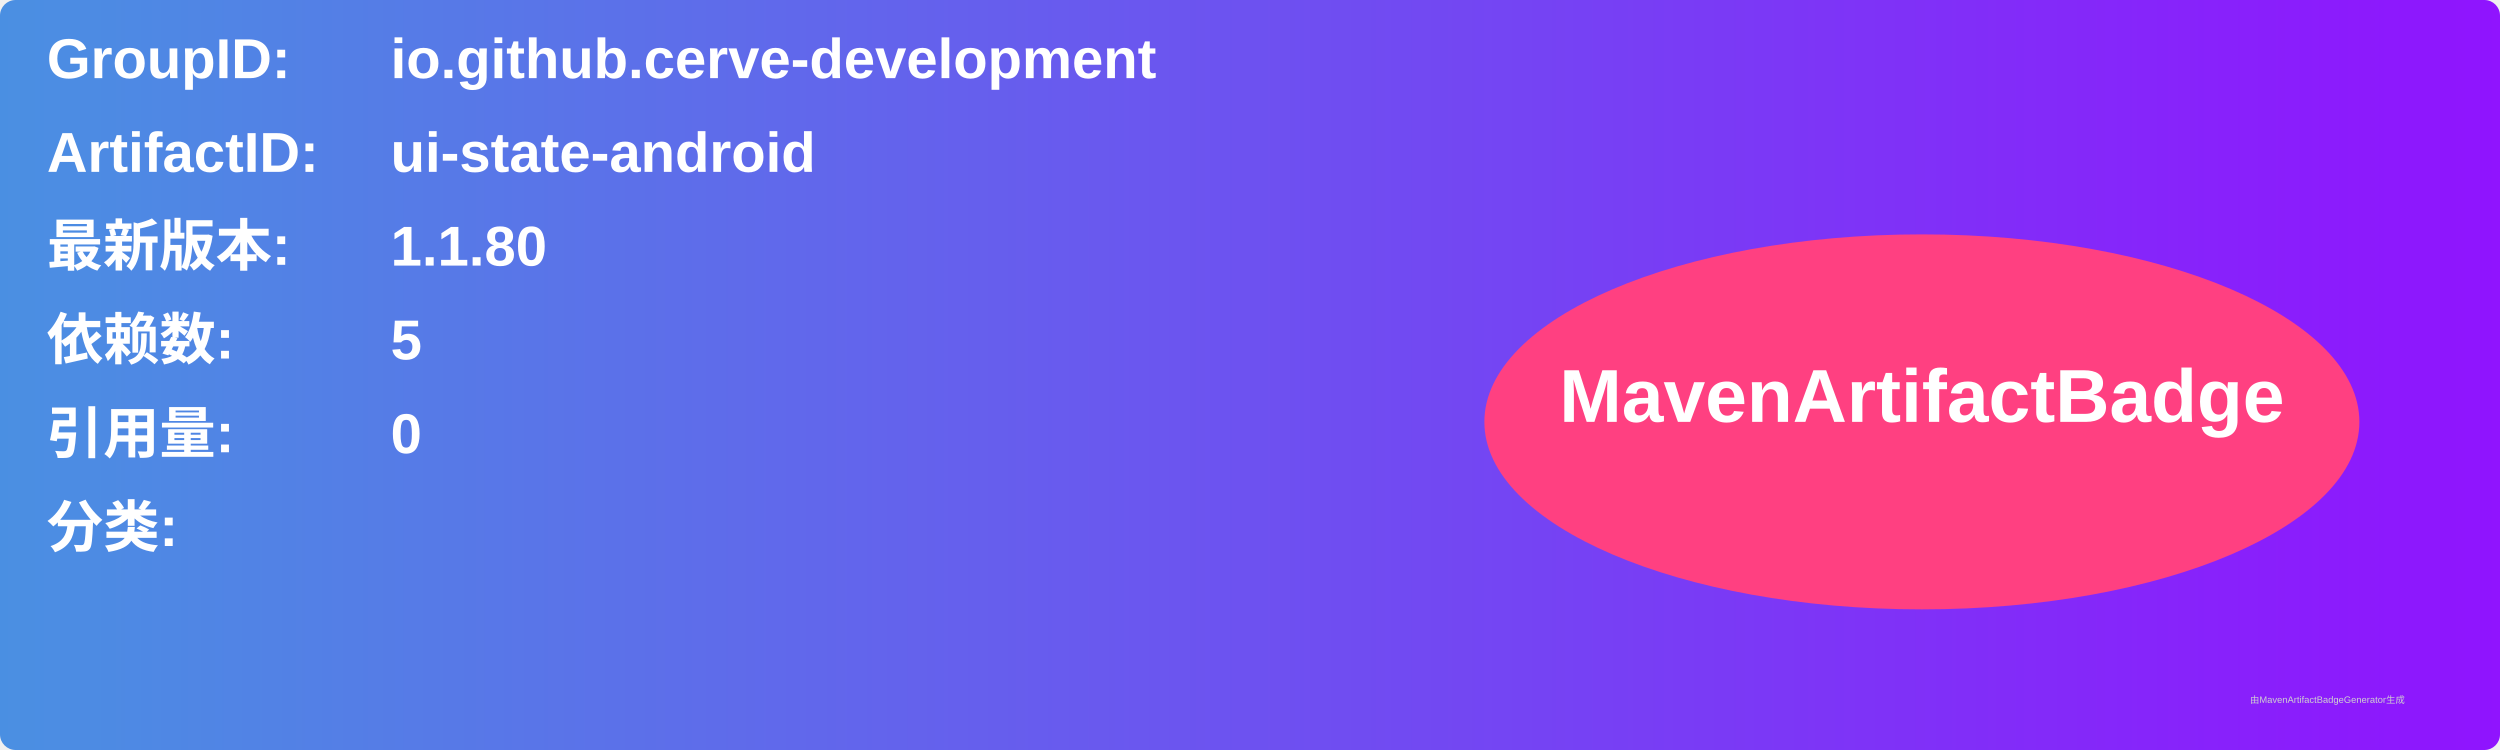
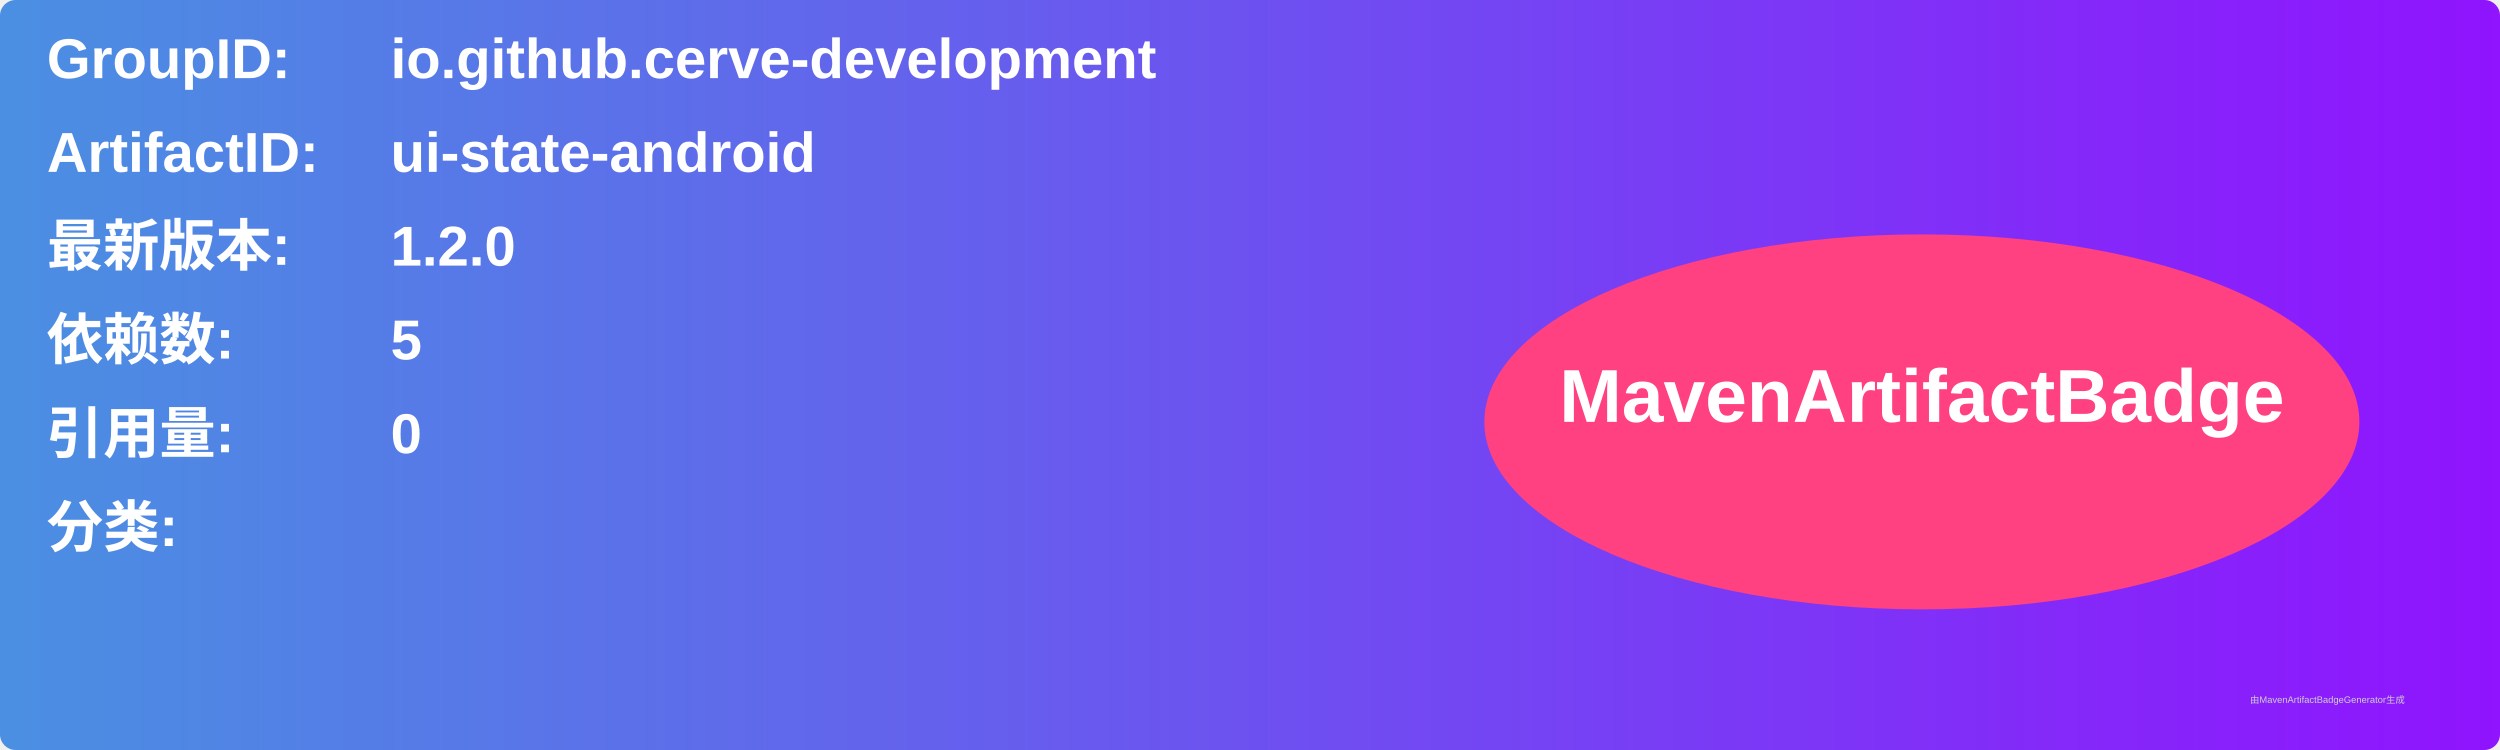
<svg xmlns="http://www.w3.org/2000/svg" width="800" height="240" viewBox="0 0 800 240">
  <linearGradient id="grad" x1="0%" y1="0%" x2="100%" y2="0%">
    <stop offset="0%" stop-color="#4a90e2" />
    <stop offset="100%" stop-color="#9013fe" />
  </linearGradient>
  <rect width="100%" height="100%" rx="5" ry="5" fill="url(#grad)" />
  <g transform="translate(15, 15)">
    <text x="0" y="10" font-family="Arial" font-size="18" fill="white" font-weight="bold" width="260">GroupID:</text>
    <text x="110" y="10" font-family="Arial" font-size="18" fill="white" font-weight="bold" width="460">io.github.cerve-development</text>
    <text x="0" y="40" font-family="Arial" font-size="18" fill="white" font-weight="bold" width="260">ArtifactID:</text>
    <text x="110" y="40" font-family="Arial" font-size="18" fill="white" font-weight="bold" width="460">ui-state-android</text>
    <text x="0" y="70" font-family="Arial" font-size="18" fill="white" font-weight="bold">最新版本:</text>
    <text x="110" y="70" font-family="Arial" font-size="18" fill="white" font-weight="bold">
-       <tspan font-weight="bold">1.1.80</tspan>
+       <tspan font-weight="bold">1.2.0</tspan>
    </text>
    <text x="0" y="100" font-family="Arial" font-size="18" fill="white" font-weight="bold">依赖数: </text>
    <text x="110" y="100" font-family="Arial" font-size="18" fill="white">
      <tspan font-weight="bold">5</tspan>
    </text>
    <text x="0" y="130" font-family="Arial" font-size="18" fill="white" font-weight="bold">引用量: </text>
    <text x="110" y="130" font-family="Arial" font-size="18" fill="white">
      <tspan font-weight="bold">0</tspan>
    </text>
    <text x="0" y="160" font-family="Arial" font-size="18" fill="white" font-weight="bold">分类:</text>
    <text x="10" y="190" font-family="Arial" font-size="10" fill="white">
      <tspan font-weight="bold" />
    </text>
    <ellipse cx="600" cy="120" rx="140" ry="60" fill="#ff4081" />
    <text x="600" y="120" text-anchor="middle" font-family="Arial" font-size="24" fill="white" font-weight="bold">MavenArtifactBadge</text>
  </g>
  <text x="720" y="225" font-family="Arial" font-size="3" fill="#d0d0d0">由MavenArtifactBadgeGenerator生成</text>
</svg>
